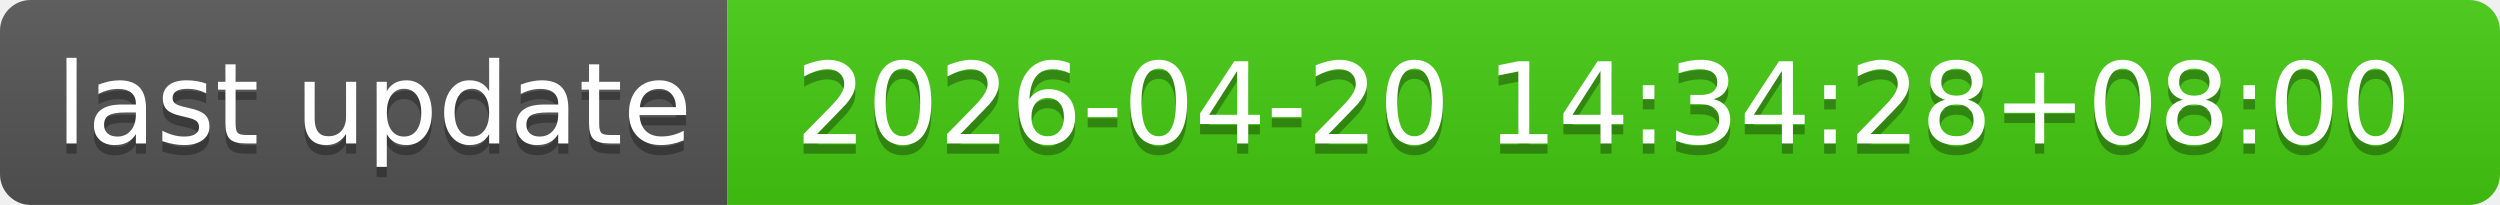
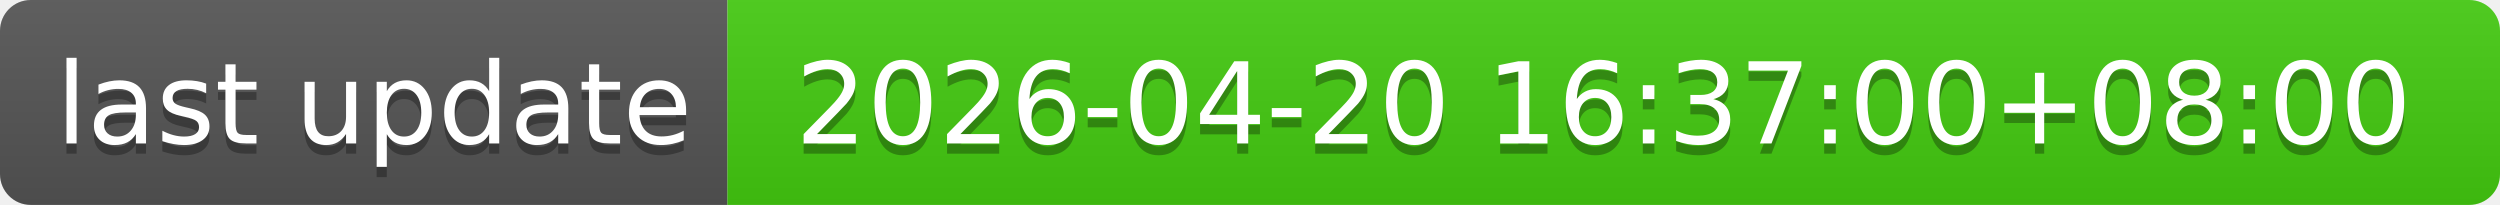
- <svg xmlns="http://www.w3.org/2000/svg" width="244" height="20" role="img" aria-label="last update: 2026-04-20 14:34:28+08:00">
+ <svg xmlns="http://www.w3.org/2000/svg" width="244" height="20" role="img" aria-label="last update: 2026-04-20 16:37:00+08:00">
  <linearGradient id="s" x2="0" y2="100%">
    <stop offset="0" stop-color="#bbb" stop-opacity=".1" />
    <stop offset="1" stop-opacity=".1" />
  </linearGradient>
  <clipPath id="r">
    <rect width="244" height="20" rx="3" fill="#fff" />
  </clipPath>
  <g clip-path="url(#r)">
    <rect width="71" height="20" fill="#555" />
    <rect x="71" width="173" height="20" fill="#4c1" />
    <rect width="244" height="20" fill="url(#s)" />
  </g>
  <g fill="#fff" text-anchor="middle" font-family="Verdana,Geneva,DejaVu Sans,sans-serif" text-rendering="geometricPrecision" font-size="110">
    <text aria-hidden="true" x="365" y="150" fill="#010101" fill-opacity=".3" transform="scale(.1)" textLength="610">last update</text>
    <text x="365" y="140" transform="scale(.1)" fill="#fff" textLength="610">last update</text>
-     <text aria-hidden="true" x="1565" y="150" fill="#010101" fill-opacity=".3" transform="scale(.1)" textLength="1630">2026-04-20 14:34:28+08:00</text>
-     <text x="1565" y="140" transform="scale(.1)" fill="#fff" textLength="1630">2026-04-20 14:34:28+08:00</text>
+     <text aria-hidden="true" x="1565" y="150" fill="#010101" fill-opacity=".3" transform="scale(.1)" textLength="1630">2026-04-20 16:37:00+08:00</text>
+     <text x="1565" y="140" transform="scale(.1)" fill="#fff" textLength="1630">2026-04-20 16:37:00+08:00</text>
  </g>
</svg>
